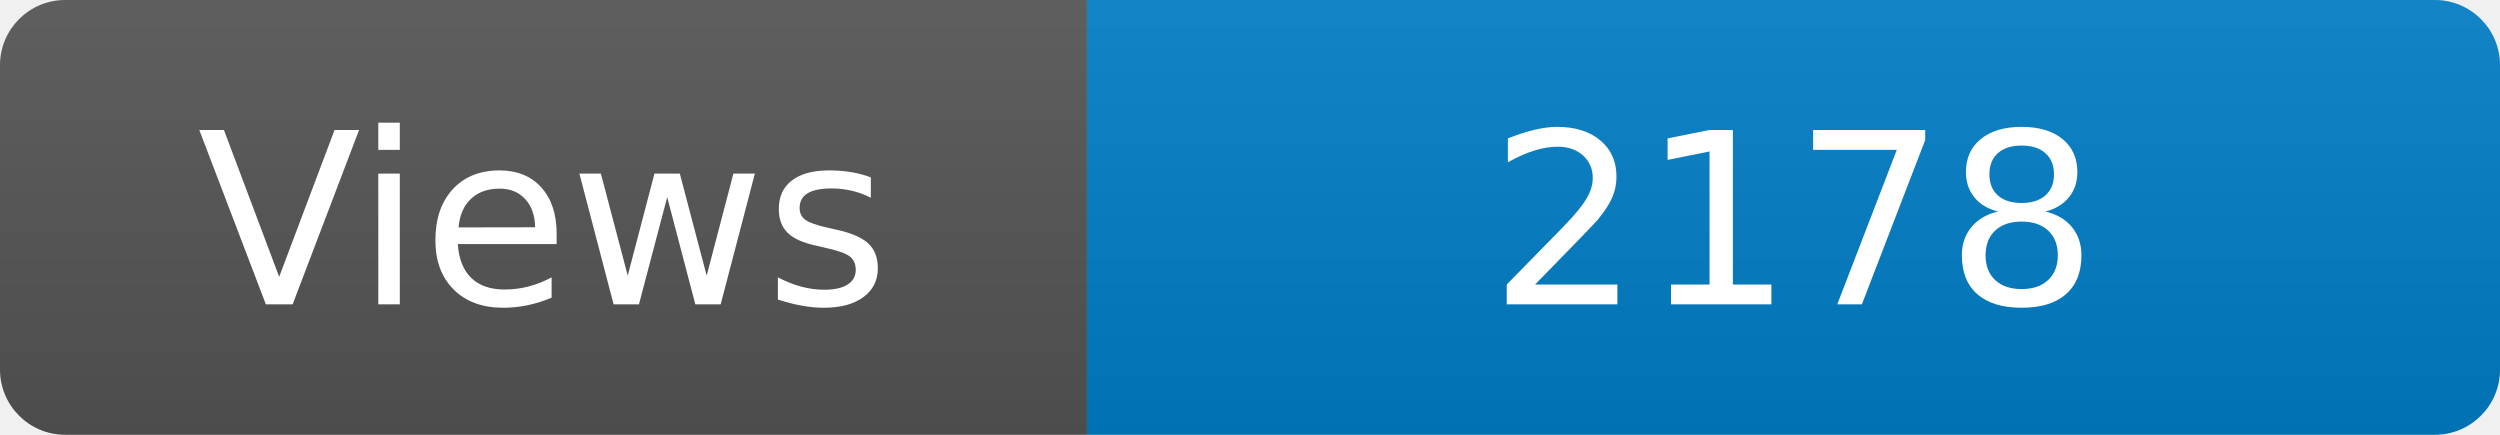
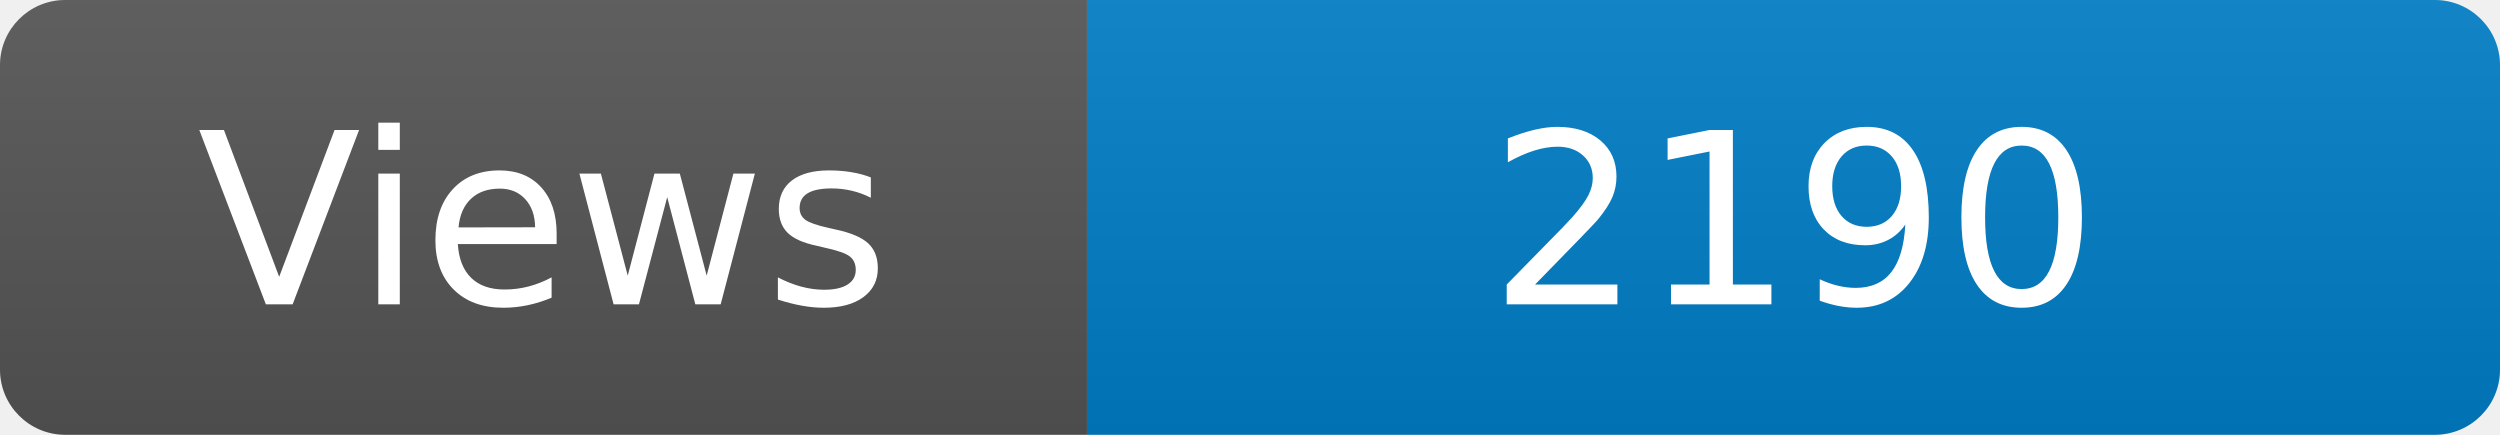
<svg xmlns="http://www.w3.org/2000/svg" width="115" height="20" role="img" aria-label="Maintained?: yes">
  <linearGradient id="s" x2="0" y2="100%">
    <stop offset="0" stop-color="#bbb" stop-opacity=".1" />
    <stop offset="1" stop-opacity=".1" />
  </linearGradient>
  <clipPath id="r">
    <rect width="115" height="20" rx="3" fill="#fff" />
  </clipPath>
  <g clip-path="url(#r)">
    <rect width="50" height="20" fill="#555" />
    <rect x="50" width="160" height="20" fill="#007ec6" />
    <rect width="115" height="20" fill="url(#s)" />
  </g>
  <g fill="#fff" text-anchor="middle" font-family="Verdana,Geneva,DejaVu Sans,sans-serif" font-size="110">
    <text x="250" y="140" transform="scale(.1)" fill="#fff">Views</text>
-     <text x="825" y="140" transform="scale(.1)" fill="#fff">2178</text>
+     <text x="825" y="140" transform="scale(.1)" fill="#fff">2190</text>
  </g>
</svg>
